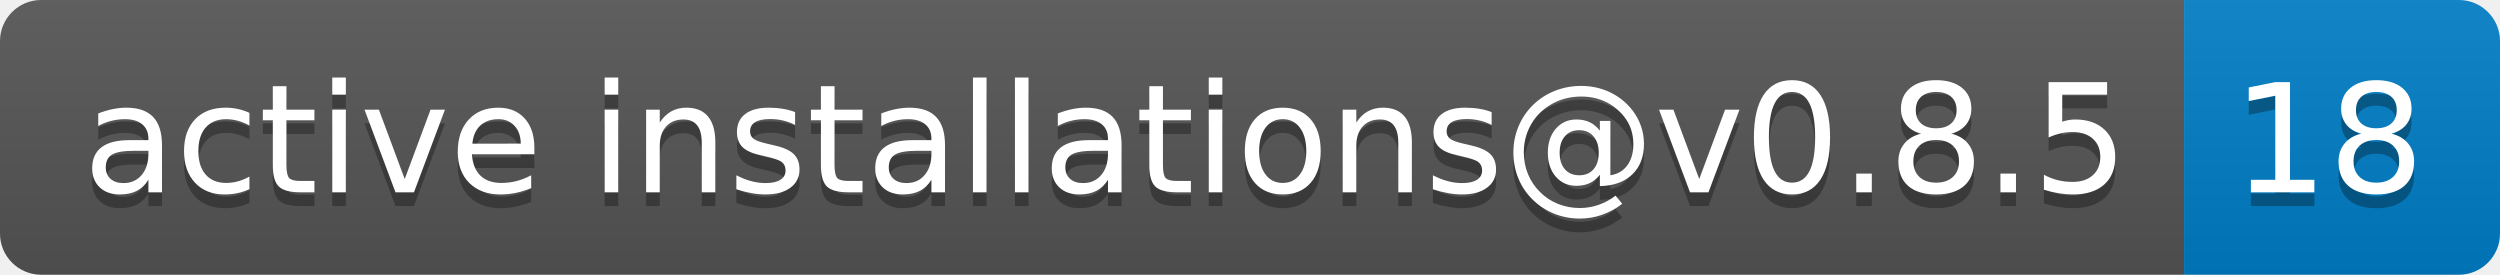
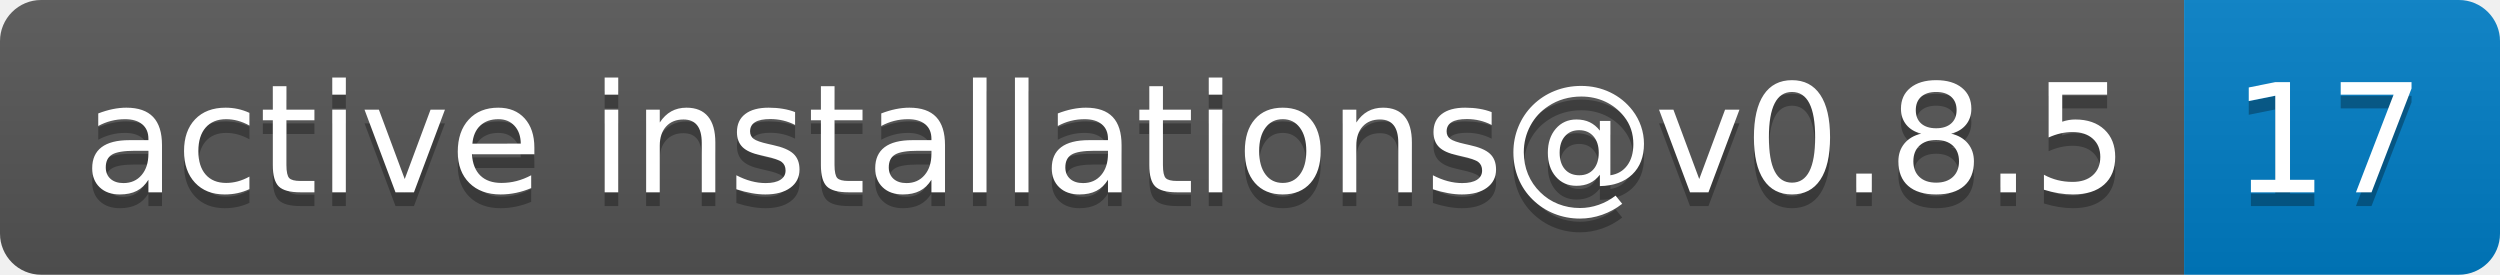
- <svg xmlns="http://www.w3.org/2000/svg" width="182" height="20" role="img" aria-label="active installations@v0.8.5: 18">
+ <svg xmlns="http://www.w3.org/2000/svg" width="182" height="20" role="img" aria-label="active installations@v0.8.5: 17">
  <linearGradient id="s" x2="0" y2="100%">
    <stop offset="0" stop-color="#bbb" stop-opacity=".1" />
    <stop offset="1" stop-opacity=".1" />
  </linearGradient>
  <clipPath id="r">
    <rect width="182" height="20" rx="3" fill="#fff" />
  </clipPath>
  <g clip-path="url(#r)">
    <rect width="159" height="20" fill="#555" />
    <rect x="159" width="23" height="20" fill="#007ec6" />
    <rect width="182" height="20" fill="url(#s)" />
  </g>
  <g fill="#fff" text-anchor="middle" font-family="Verdana,Geneva,DejaVu Sans,sans-serif" text-rendering="geometricPrecision" font-size="110">
    <text aria-hidden="true" x="805" y="150" fill="#010101" fill-opacity=".3" transform="scale(.1)" textLength="1490">active installations@v0.8.5</text>
    <text x="805" y="140" transform="scale(.1)" fill="#fff" textLength="1490">active installations@v0.8.5</text>
-     <text aria-hidden="true" x="1695" y="150" fill="#010101" fill-opacity=".3" transform="scale(.1)" textLength="130">18</text>
-     <text x="1695" y="140" transform="scale(.1)" fill="#fff" textLength="130">18</text>
+     <text aria-hidden="true" x="1695" y="150" fill="#010101" fill-opacity=".3" transform="scale(.1)" textLength="130">17</text>
+     <text x="1695" y="140" transform="scale(.1)" fill="#fff" textLength="130">17</text>
  </g>
</svg>
